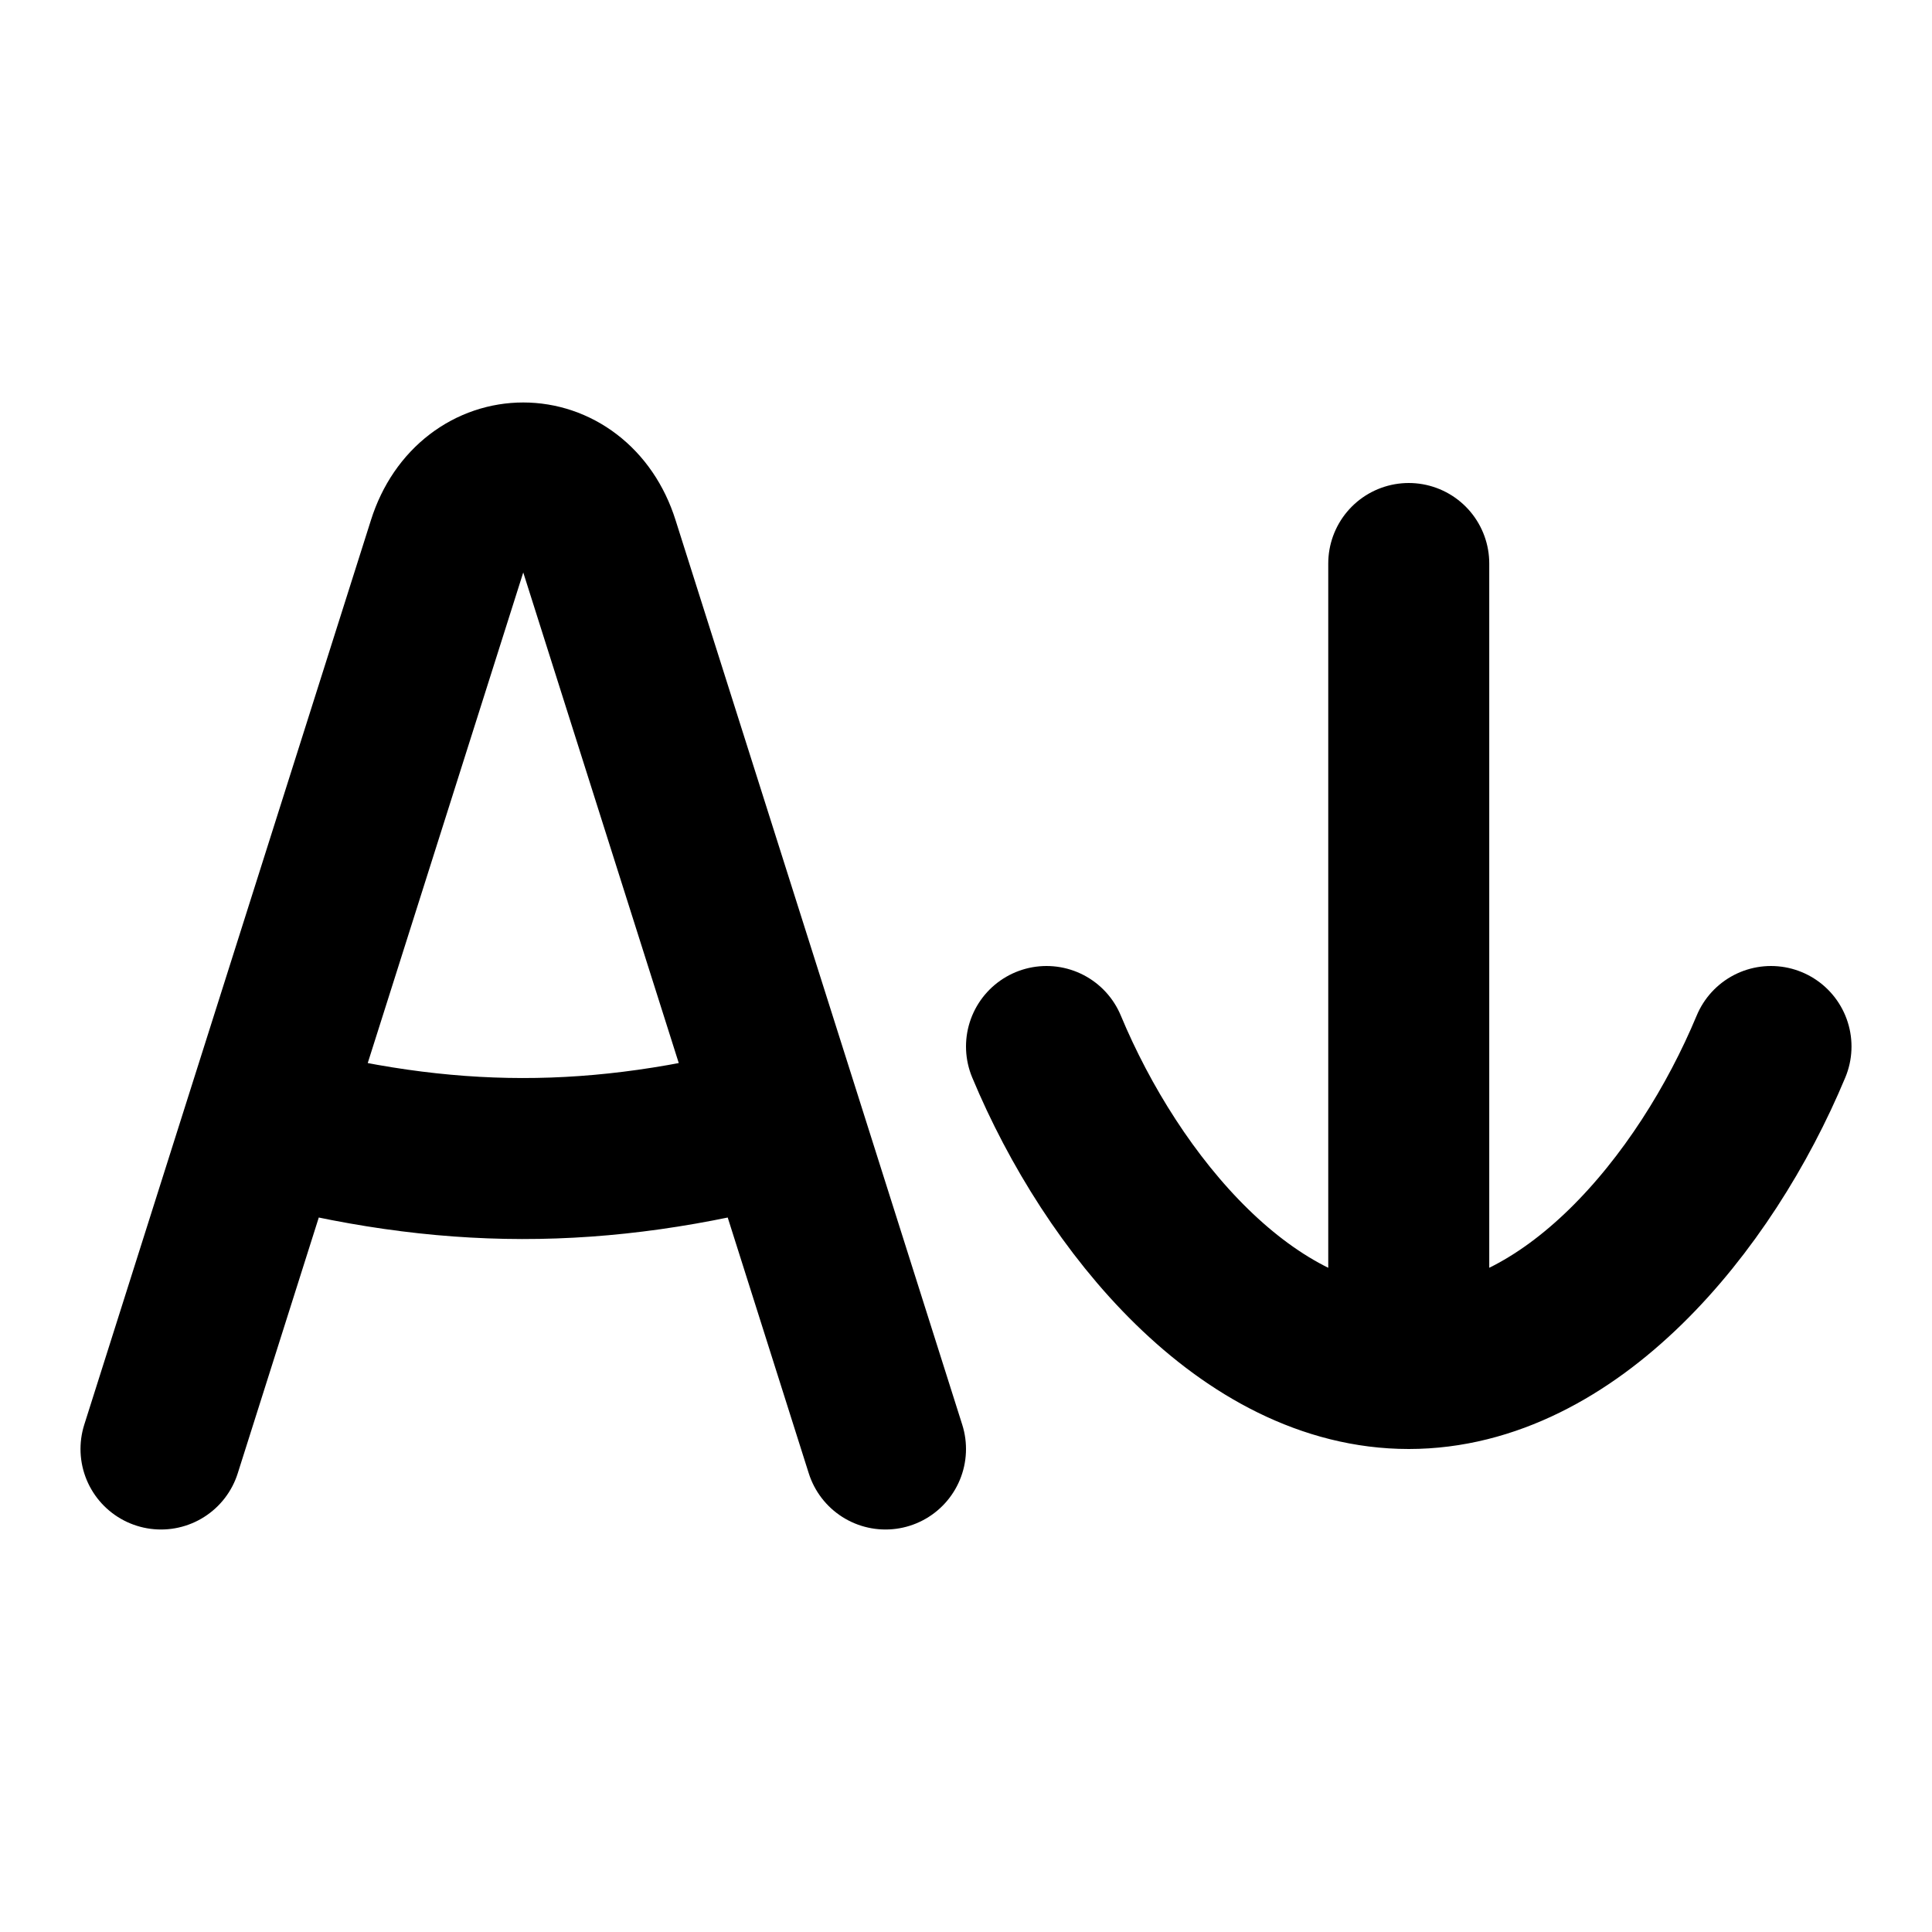
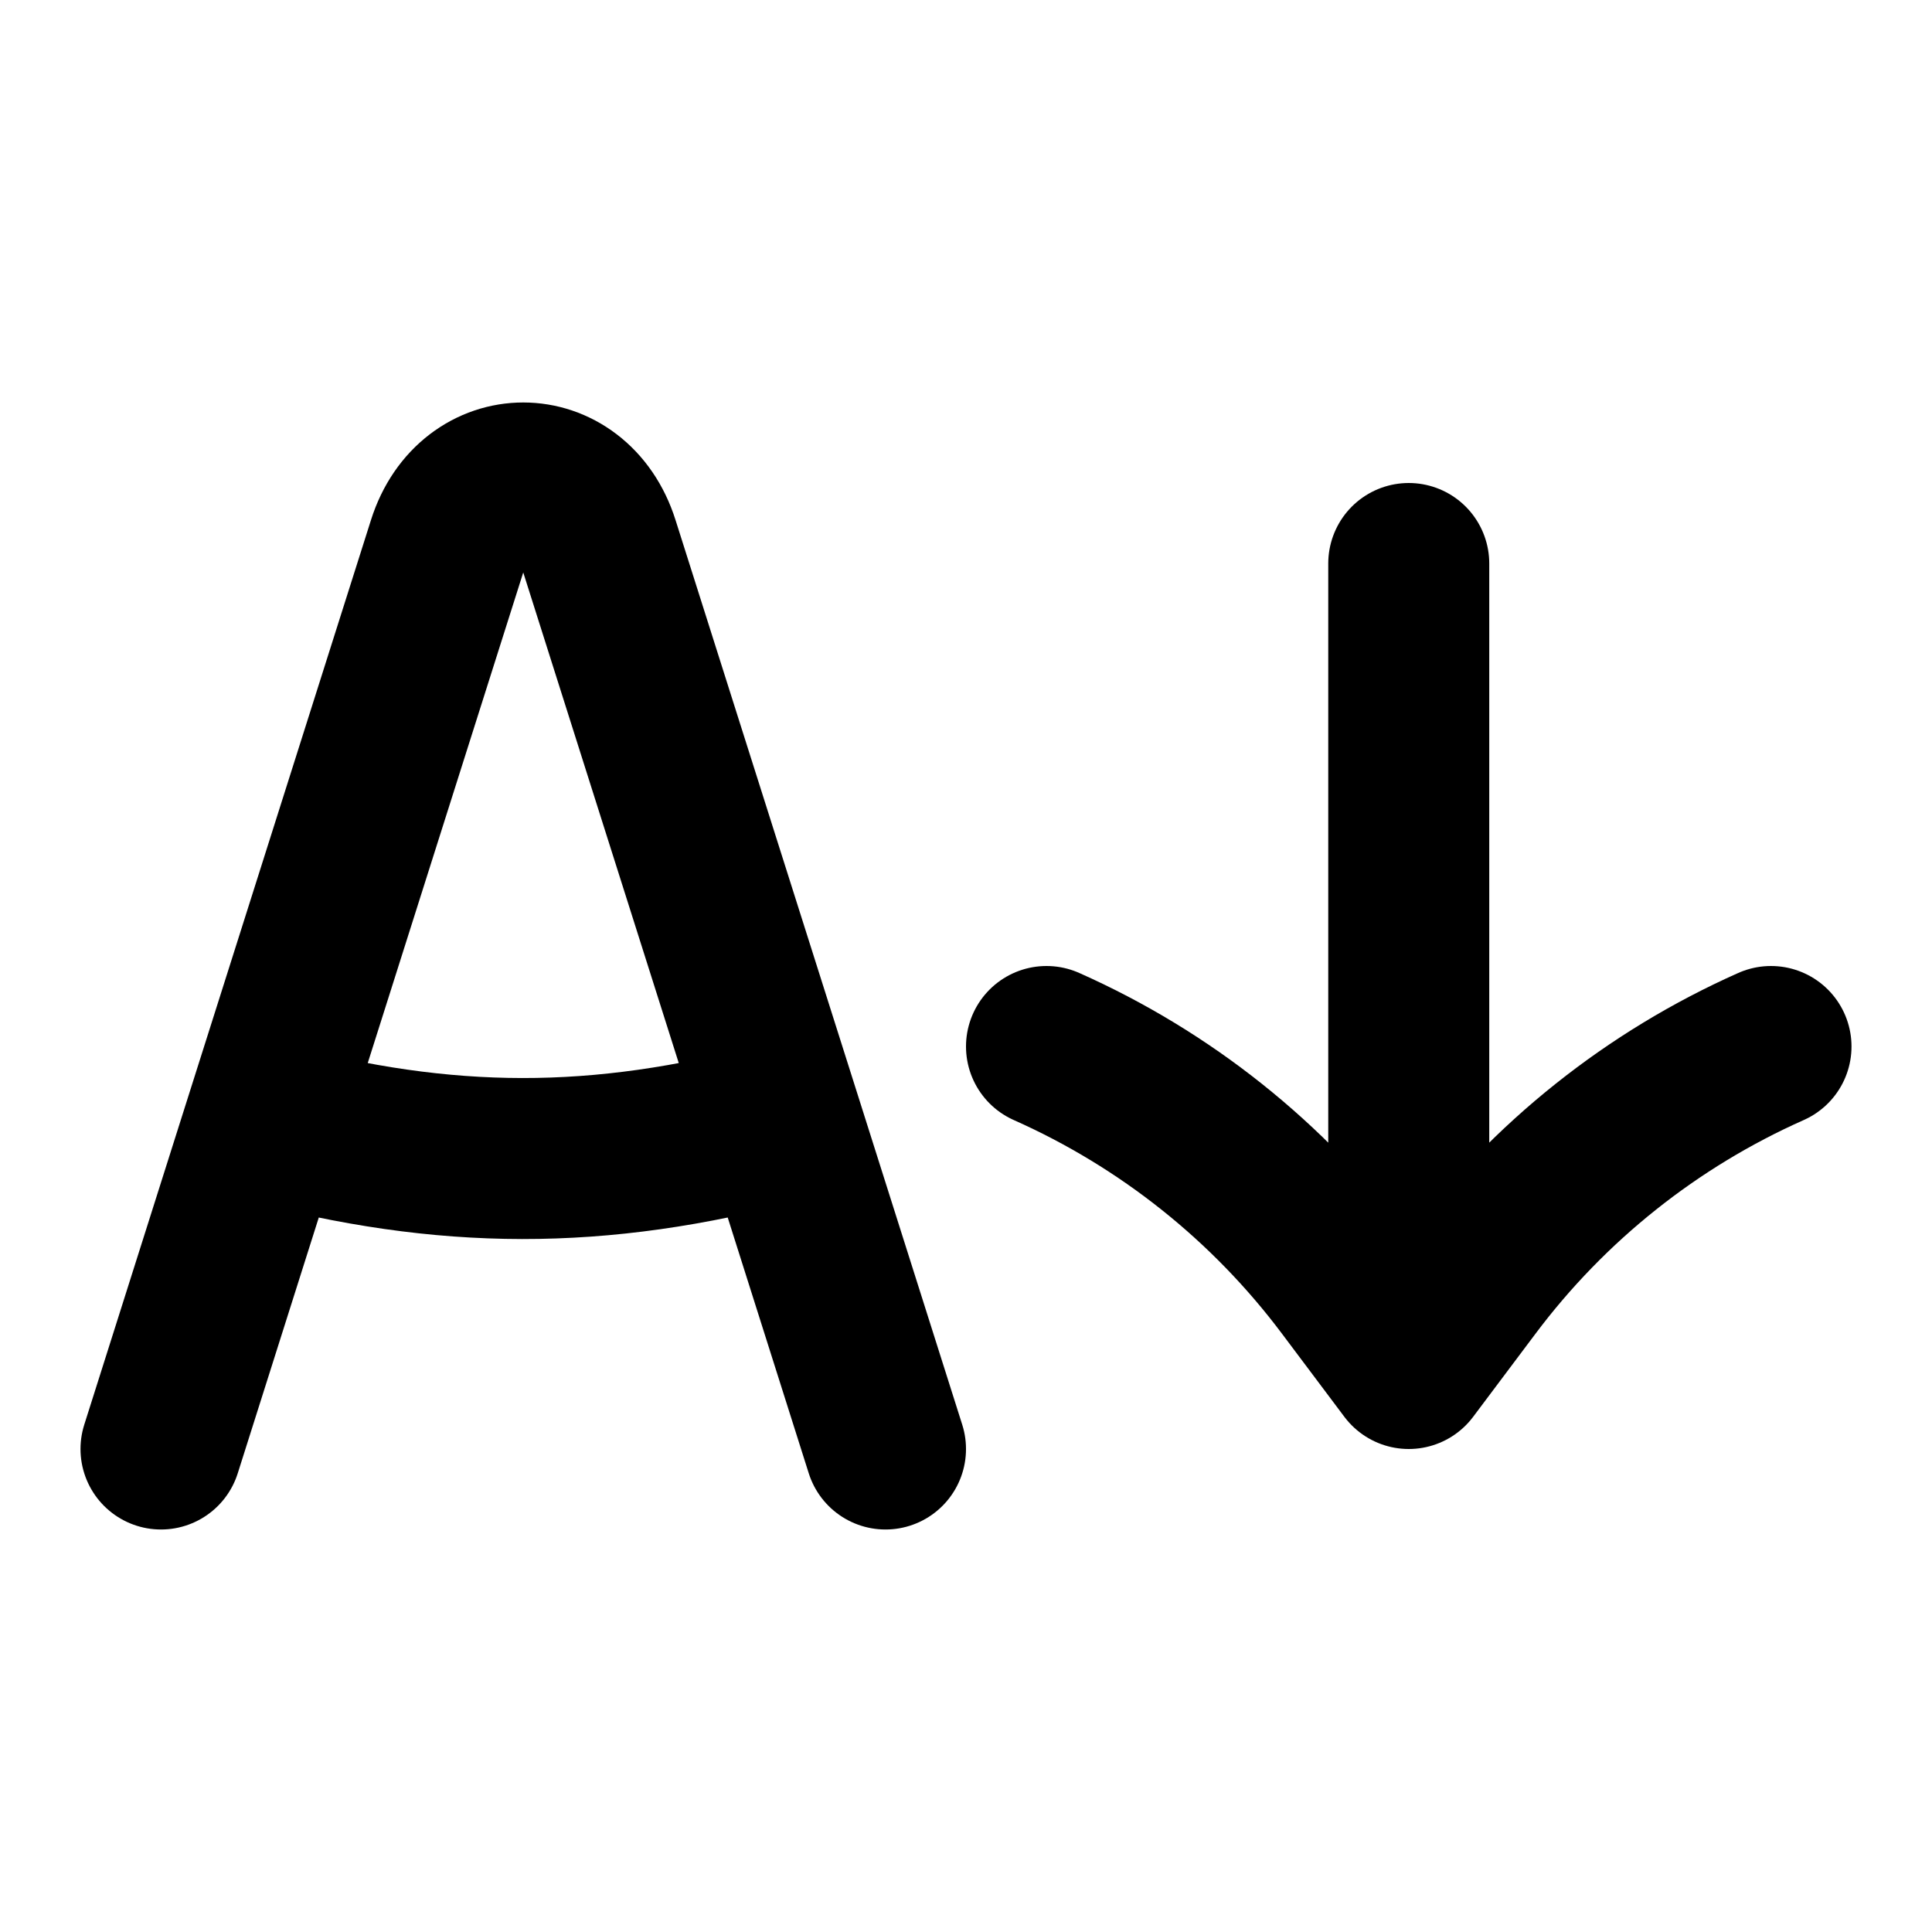
- <svg xmlns="http://www.w3.org/2000/svg" width="24" height="24" viewBox="0 0 24 24" fill="none" stroke="currentColor" stroke-width="2" stroke-linecap="round" stroke-linejoin="round">
-   <path d="M9.713 13.938 7.438 6.761c-.321-1.015-1.555-1.015-1.876 0l-2.275 7.177L2 18m1.287-4.062c2.24.6 4.15.61 6.426 0m0 0L11 18m6.5-1V7m0 10c2 0 3.682-2.037 4.5-4m-4.5 4c-2 0-3.682-2.037-4.5-4" />
+ <svg xmlns="http://www.w3.org/2000/svg" width="24" height="24" viewBox="0 0 24 24" fill="none">
+   <path d="M9.713 13.938L7.438 6.761C7.117 5.746 5.883 5.746 5.562 6.761L3.287 13.938L2 18M3.287 13.938C5.526 14.538 7.436 14.548 9.713 13.938M9.713 13.938L11 18" stroke="black" stroke-width="2" stroke-linecap="round" stroke-linejoin="round" />
+   <path d="M17.5 17V7M22 13C20.525 13.656 19.241 14.678 18.273 15.97L17.5 17L16.727 15.97C15.759 14.678 14.475 13.656 13 13" stroke="black" stroke-width="2" stroke-linecap="round" stroke-linejoin="round" />
</svg>
